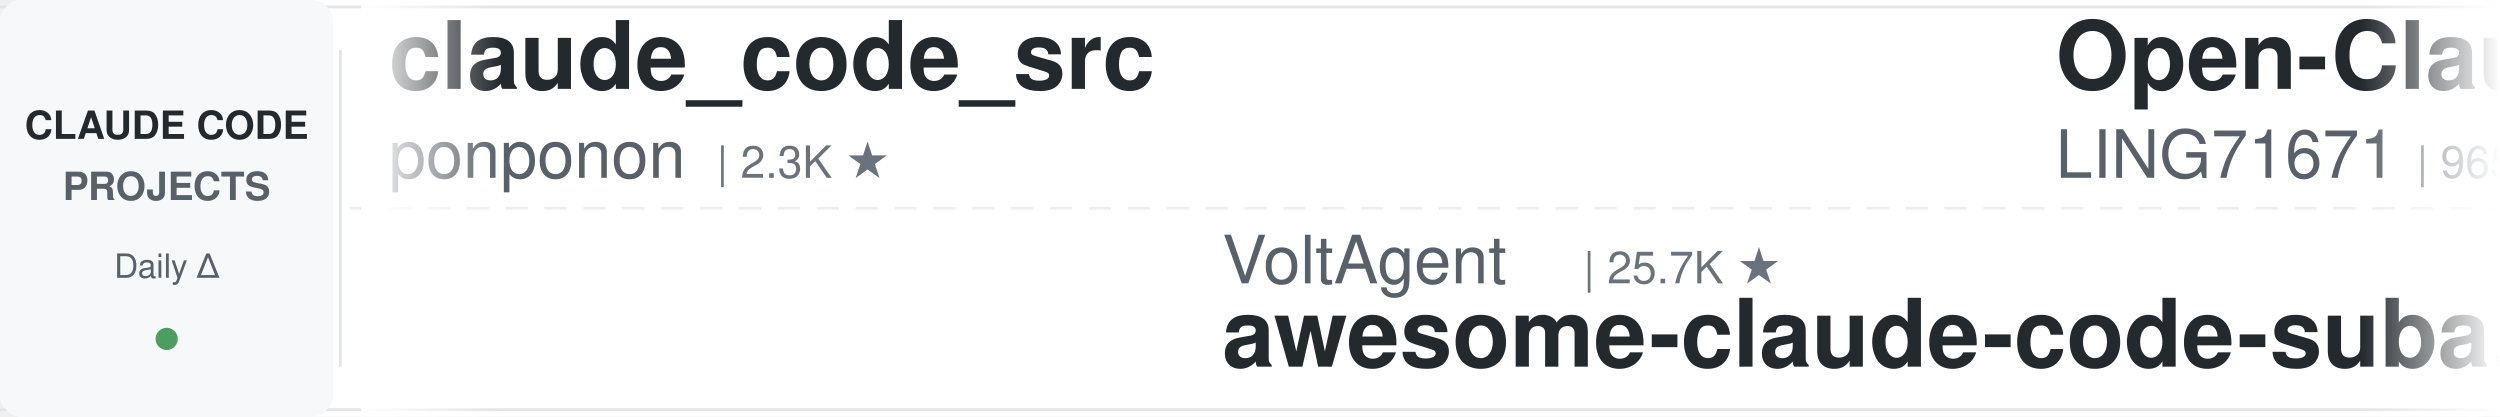
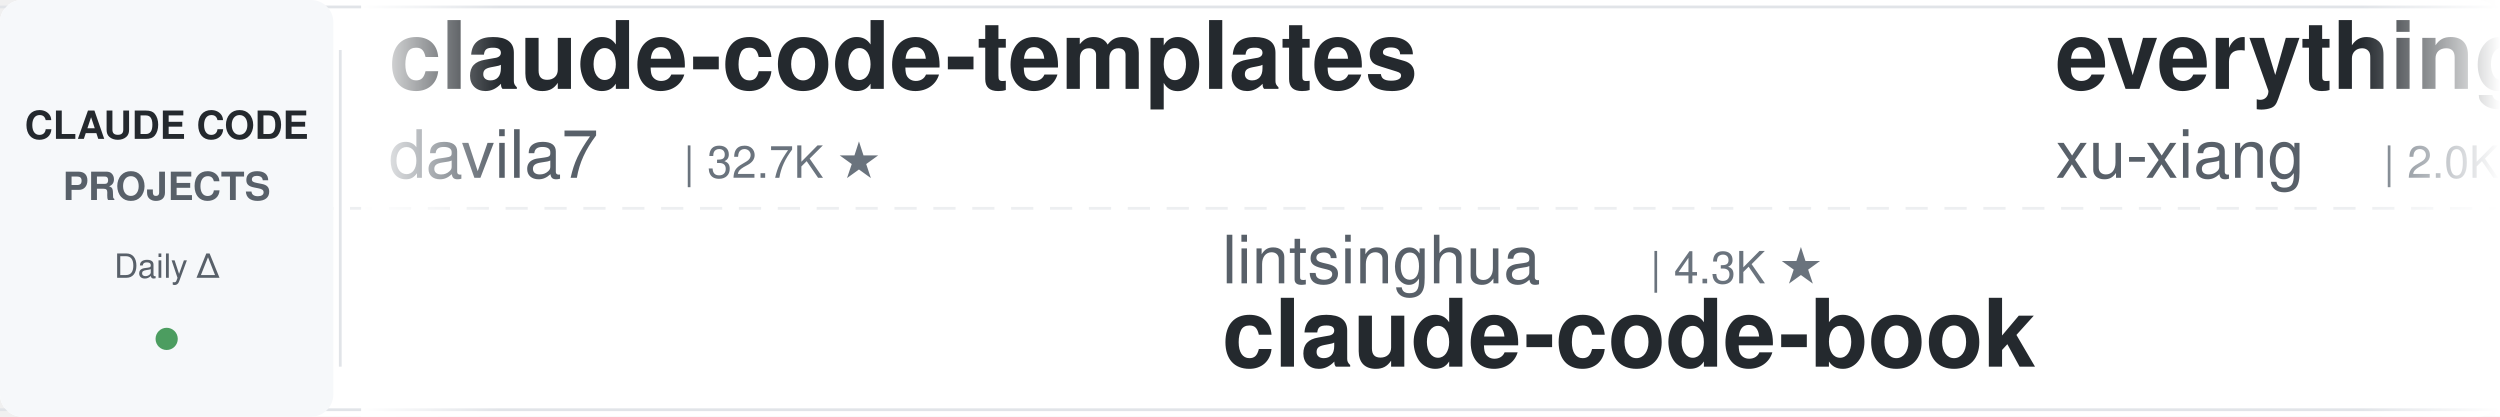
<svg xmlns="http://www.w3.org/2000/svg" width="900" height="150">
  <defs>
    <linearGradient id="leftFade" x1="0%" y1="0%" x2="100%" y2="0%">
      <stop offset="0%" style="stop-color:#ffffff;stop-opacity:1" />
      <stop offset="100%" style="stop-color:#ffffff;stop-opacity:0" />
    </linearGradient>
    <linearGradient id="rightFade" x1="0%" y1="0%" x2="100%" y2="0%">
      <stop offset="0%" style="stop-color:#ffffff;stop-opacity:0" />
      <stop offset="100%" style="stop-color:#ffffff;stop-opacity:1" />
    </linearGradient>
  </defs>
  <rect width="900" height="150" fill="#ffffff" rx="8" />
  <rect x="0" y="2" width="900" height="1" fill="#e1e4e8" />
  <rect x="0" y="147" width="900" height="1" fill="#e1e4e8" />
  <line x1="0" y1="75" x2="900" y2="75" stroke="#e1e4e8" stroke-width="1" stroke-dasharray="8 6" opacity="0.6" />
  <rect x="0" y="0" width="120" height="150" fill="#f6f8fa" rx="8" />
  <text x="60" y="50" font-family="-apple-system, BlinkMacSystemFont, 'Segoe UI', Helvetica, Arial, sans-serif" font-size="14" font-weight="600" fill="#24292e" text-anchor="middle">CLAUDE CODE</text>
  <text x="60" y="72" font-family="-apple-system, BlinkMacSystemFont, 'Segoe UI', Helvetica, Arial, sans-serif" font-size="14" font-weight="600" fill="#586069" text-anchor="middle">PROJECTS</text>
  <text x="60" y="100" font-family="-apple-system, BlinkMacSystemFont, 'Segoe UI', Helvetica, Arial, sans-serif" font-size="12" font-weight="500" fill="#586069" text-anchor="middle">Daily Δ</text>
  <circle cx="60" cy="122" r="4" fill="#22863a" opacity="0.8" />
  <rect x="122" y="18" width="1" height="114" fill="#e1e4e8" />
  <clipPath id="tickerClip">
    <rect x="130" y="0" width="770" height="150" />
  </clipPath>
  <g clip-path="url(#tickerClip)">
    <g id="tickerItems">
      <animateTransform attributeName="transform" attributeType="XML" type="translate" from="0 0" to="-3000 0" dur="54s" repeatCount="indefinite" />
      <g transform="translate(0, 0)">
-         <text x="140" y="32" font-family="-apple-system, BlinkMacSystemFont, 'Segoe UI', Helvetica, Arial, sans-serif" font-size="34" font-weight="600" fill="#24292e">claude_code_src</text>
-         <text x="140" y="64" font-family="-apple-system, BlinkMacSystemFont, 'Segoe UI', Helvetica, Arial, sans-serif" font-size="24" font-weight="400" fill="#586069">ponponon</text>
-         <text x="258" y="64" font-family="-apple-system, BlinkMacSystemFont, 'Segoe UI', Helvetica, Arial, sans-serif" font-size="16" font-weight="500" fill="#6a737d">| 2.3K ★</text>
+         <text x="140" y="32" font-family="-apple-system, BlinkMacSystemFont, 'Segoe UI', Helvetica, Arial, sans-serif" font-size="34" font-weight="600" fill="#24292e">claude-code-templates</text>
+         <text x="140" y="64" font-family="-apple-system, BlinkMacSystemFont, 'Segoe UI', Helvetica, Arial, sans-serif" font-size="24" font-weight="400" fill="#586069">davila7</text>
+         <text x="246" y="64" font-family="-apple-system, BlinkMacSystemFont, 'Segoe UI', Helvetica, Arial, sans-serif" font-size="16" font-weight="500" fill="#6a737d">| 32.7K ★</text>
      </g>
      <g transform="translate(300, 0)">
-         <text x="140" y="102" font-family="-apple-system, BlinkMacSystemFont, 'Segoe UI', Helvetica, Arial, sans-serif" font-size="24" font-weight="400" fill="#586069">VoltAgent</text>
-         <text x="270" y="102" font-family="-apple-system, BlinkMacSystemFont, 'Segoe UI', Helvetica, Arial, sans-serif" font-size="16" font-weight="500" fill="#6a737d">| 25.7K ★</text>
-         <text x="140" y="132" font-family="-apple-system, BlinkMacSystemFont, 'Segoe UI', Helvetica, Arial, sans-serif" font-size="34" font-weight="600" fill="#24292e">awesome-claude-code-suba...</text>
+         <text x="140" y="102" font-family="-apple-system, BlinkMacSystemFont, 'Segoe UI', Helvetica, Arial, sans-serif" font-size="24" font-weight="400" fill="#586069">lintsinghua</text>
+         <text x="294" y="102" font-family="-apple-system, BlinkMacSystemFont, 'Segoe UI', Helvetica, Arial, sans-serif" font-size="16" font-weight="500" fill="#6a737d">| 4.3K ★</text>
+         <text x="140" y="132" font-family="-apple-system, BlinkMacSystemFont, 'Segoe UI', Helvetica, Arial, sans-serif" font-size="34" font-weight="600" fill="#24292e">claude-code-book</text>
      </g>
      <g transform="translate(600, 0)">
-         <text x="140" y="32" font-family="-apple-system, BlinkMacSystemFont, 'Segoe UI', Helvetica, Arial, sans-serif" font-size="34" font-weight="600" fill="#24292e">Open-ClaudeCode</text>
-         <text x="140" y="64" font-family="-apple-system, BlinkMacSystemFont, 'Segoe UI', Helvetica, Arial, sans-serif" font-size="24" font-weight="400" fill="#586069">LING71671</text>
-         <text x="270" y="64" font-family="-apple-system, BlinkMacSystemFont, 'Segoe UI', Helvetica, Arial, sans-serif" font-size="16" font-weight="500" fill="#6a737d">| 965 ★</text>
+         <text x="140" y="32" font-family="-apple-system, BlinkMacSystemFont, 'Segoe UI', Helvetica, Arial, sans-serif" font-size="34" font-weight="600" fill="#24292e">everything-claude-code-z...</text>
+         <text x="140" y="64" font-family="-apple-system, BlinkMacSystemFont, 'Segoe UI', Helvetica, Arial, sans-serif" font-size="24" font-weight="400" fill="#586069">xu-xiang</text>
+         <text x="258" y="64" font-family="-apple-system, BlinkMacSystemFont, 'Segoe UI', Helvetica, Arial, sans-serif" font-size="16" font-weight="500" fill="#6a737d">| 2.0K ★</text>
      </g>
      <g transform="translate(900, 0)">
-         <text x="140" y="102" font-family="-apple-system, BlinkMacSystemFont, 'Segoe UI', Helvetica, Arial, sans-serif" font-size="24" font-weight="400" fill="#586069">darcyegb</text>
-         <text x="258" y="102" font-family="-apple-system, BlinkMacSystemFont, 'Segoe UI', Helvetica, Arial, sans-serif" font-size="16" font-weight="500" fill="#6a737d">| 777 ★</text>
-         <text x="140" y="132" font-family="-apple-system, BlinkMacSystemFont, 'Segoe UI', Helvetica, Arial, sans-serif" font-size="34" font-weight="600" fill="#24292e">ClaudeCodeAgents</text>
+         <text x="140" y="102" font-family="-apple-system, BlinkMacSystemFont, 'Segoe UI', Helvetica, Arial, sans-serif" font-size="24" font-weight="400" fill="#586069">Pimzino</text>
+         <text x="246" y="102" font-family="-apple-system, BlinkMacSystemFont, 'Segoe UI', Helvetica, Arial, sans-serif" font-size="16" font-weight="500" fill="#6a737d">| 3.9K ★</text>
+         <text x="140" y="132" font-family="-apple-system, BlinkMacSystemFont, 'Segoe UI', Helvetica, Arial, sans-serif" font-size="34" font-weight="600" fill="#24292e">claude-code-spec-workflo...</text>
      </g>
      <g transform="translate(1200, 0)">
-         <text x="140" y="32" font-family="-apple-system, BlinkMacSystemFont, 'Segoe UI', Helvetica, Arial, sans-serif" font-size="34" font-weight="600" fill="#24292e">edmunds-claude-code</text>
-         <text x="140" y="64" font-family="-apple-system, BlinkMacSystemFont, 'Segoe UI', Helvetica, Arial, sans-serif" font-size="24" font-weight="400" fill="#586069">edmund-io</text>
-         <text x="270" y="64" font-family="-apple-system, BlinkMacSystemFont, 'Segoe UI', Helvetica, Arial, sans-serif" font-size="16" font-weight="500" fill="#6a737d">| 1.5K ★</text>
+         <text x="140" y="32" font-family="-apple-system, BlinkMacSystemFont, 'Segoe UI', Helvetica, Arial, sans-serif" font-size="34" font-weight="600" fill="#24292e">arcads-claude-code</text>
+         <text x="140" y="64" font-family="-apple-system, BlinkMacSystemFont, 'Segoe UI', Helvetica, Arial, sans-serif" font-size="24" font-weight="400" fill="#586069">krusemediallc</text>
+         <text x="318" y="64" font-family="-apple-system, BlinkMacSystemFont, 'Segoe UI', Helvetica, Arial, sans-serif" font-size="16" font-weight="500" fill="#6a737d">| 1.6K ★</text>
      </g>
      <g transform="translate(1500, 0)">
-         <text x="140" y="102" font-family="-apple-system, BlinkMacSystemFont, 'Segoe UI', Helvetica, Arial, sans-serif" font-size="24" font-weight="400" fill="#586069">affaan-m</text>
-         <text x="258" y="102" font-family="-apple-system, BlinkMacSystemFont, 'Segoe UI', Helvetica, Arial, sans-serif" font-size="16" font-weight="500" fill="#6a737d">| 279.8K ★</text>
-         <text x="140" y="132" font-family="-apple-system, BlinkMacSystemFont, 'Segoe UI', Helvetica, Arial, sans-serif" font-size="34" font-weight="600" fill="#24292e">ECC</text>
+         <text x="140" y="102" font-family="-apple-system, BlinkMacSystemFont, 'Segoe UI', Helvetica, Arial, sans-serif" font-size="24" font-weight="400" fill="#586069">Yeachan-Heo</text>
+         <text x="294" y="102" font-family="-apple-system, BlinkMacSystemFont, 'Segoe UI', Helvetica, Arial, sans-serif" font-size="16" font-weight="500" fill="#6a737d">| 39.9K ★</text>
+         <text x="140" y="132" font-family="-apple-system, BlinkMacSystemFont, 'Segoe UI', Helvetica, Arial, sans-serif" font-size="34" font-weight="600" fill="#24292e">oh-my-claudecode</text>
      </g>
      <g transform="translate(1800, 0)">
-         <text x="140" y="32" font-family="-apple-system, BlinkMacSystemFont, 'Segoe UI', Helvetica, Arial, sans-serif" font-size="34" font-weight="600" fill="#24292e">claude-code-guide</text>
-         <text x="140" y="64" font-family="-apple-system, BlinkMacSystemFont, 'Segoe UI', Helvetica, Arial, sans-serif" font-size="24" font-weight="400" fill="#586069">zebbern</text>
-         <text x="246" y="64" font-family="-apple-system, BlinkMacSystemFont, 'Segoe UI', Helvetica, Arial, sans-serif" font-size="16" font-weight="500" fill="#6a737d">| 4.7K ★</text>
+         <text x="140" y="32" font-family="-apple-system, BlinkMacSystemFont, 'Segoe UI', Helvetica, Arial, sans-serif" font-size="34" font-weight="600" fill="#24292e">Auto-claude-code-researc...</text>
+         <text x="140" y="64" font-family="-apple-system, BlinkMacSystemFont, 'Segoe UI', Helvetica, Arial, sans-serif" font-size="24" font-weight="400" fill="#586069">wanshuiyin</text>
+         <text x="282" y="64" font-family="-apple-system, BlinkMacSystemFont, 'Segoe UI', Helvetica, Arial, sans-serif" font-size="16" font-weight="500" fill="#6a737d">| 17.5K ★</text>
      </g>
      <g transform="translate(2100, 0)">
-         <text x="140" y="102" font-family="-apple-system, BlinkMacSystemFont, 'Segoe UI', Helvetica, Arial, sans-serif" font-size="24" font-weight="400" fill="#586069">ykdojo</text>
-         <text x="234" y="102" font-family="-apple-system, BlinkMacSystemFont, 'Segoe UI', Helvetica, Arial, sans-serif" font-size="16" font-weight="500" fill="#6a737d">| 10.2K ★</text>
-         <text x="140" y="132" font-family="-apple-system, BlinkMacSystemFont, 'Segoe UI', Helvetica, Arial, sans-serif" font-size="34" font-weight="600" fill="#24292e">claude-code-tips</text>
+         <text x="140" y="102" font-family="-apple-system, BlinkMacSystemFont, 'Segoe UI', Helvetica, Arial, sans-serif" font-size="24" font-weight="400" fill="#586069">jqueryscript</text>
+         <text x="306" y="102" font-family="-apple-system, BlinkMacSystemFont, 'Segoe UI', Helvetica, Arial, sans-serif" font-size="16" font-weight="500" fill="#6a737d">| 531 ★</text>
+         <text x="140" y="132" font-family="-apple-system, BlinkMacSystemFont, 'Segoe UI', Helvetica, Arial, sans-serif" font-size="34" font-weight="600" fill="#24292e">awesome-claude-code</text>
      </g>
      <g transform="translate(2400, 0)">
-         <text x="140" y="32" font-family="-apple-system, BlinkMacSystemFont, 'Segoe UI', Helvetica, Arial, sans-serif" font-size="34" font-weight="600" fill="#24292e">claude-code-showcase</text>
-         <text x="140" y="64" font-family="-apple-system, BlinkMacSystemFont, 'Segoe UI', Helvetica, Arial, sans-serif" font-size="24" font-weight="400" fill="#586069">ChrisWiles</text>
-         <text x="282" y="64" font-family="-apple-system, BlinkMacSystemFont, 'Segoe UI', Helvetica, Arial, sans-serif" font-size="16" font-weight="500" fill="#6a737d">| 6.1K ★</text>
+         <text x="140" y="32" font-family="-apple-system, BlinkMacSystemFont, 'Segoe UI', Helvetica, Arial, sans-serif" font-size="34" font-weight="600" fill="#24292e">claude-code-infrastructu...</text>
+         <text x="140" y="64" font-family="-apple-system, BlinkMacSystemFont, 'Segoe UI', Helvetica, Arial, sans-serif" font-size="24" font-weight="400" fill="#586069">diet103</text>
+         <text x="246" y="64" font-family="-apple-system, BlinkMacSystemFont, 'Segoe UI', Helvetica, Arial, sans-serif" font-size="16" font-weight="500" fill="#6a737d">| 10.0K ★</text>
      </g>
      <g transform="translate(2700, 0)">
-         <text x="140" y="102" font-family="-apple-system, BlinkMacSystemFont, 'Segoe UI', Helvetica, Arial, sans-serif" font-size="24" font-weight="400" fill="#586069">repowise-dev</text>
-         <text x="306" y="102" font-family="-apple-system, BlinkMacSystemFont, 'Segoe UI', Helvetica, Arial, sans-serif" font-size="16" font-weight="500" fill="#6a737d">| 1.2K ★</text>
-         <text x="140" y="132" font-family="-apple-system, BlinkMacSystemFont, 'Segoe UI', Helvetica, Arial, sans-serif" font-size="34" font-weight="600" fill="#24292e">claude-code-prompts</text>
+         <text x="140" y="102" font-family="-apple-system, BlinkMacSystemFont, 'Segoe UI', Helvetica, Arial, sans-serif" font-size="24" font-weight="400" fill="#586069">anthropics</text>
+         <text x="282" y="102" font-family="-apple-system, BlinkMacSystemFont, 'Segoe UI', Helvetica, Arial, sans-serif" font-size="16" font-weight="500" fill="#6a737d">| 6.4K ★</text>
+         <text x="140" y="132" font-family="-apple-system, BlinkMacSystemFont, 'Segoe UI', Helvetica, Arial, sans-serif" font-size="34" font-weight="600" fill="#24292e">claude-code-security-rev...</text>
      </g>
      <g transform="translate(3000, 0)">
-         <text x="140" y="32" font-family="-apple-system, BlinkMacSystemFont, 'Segoe UI', Helvetica, Arial, sans-serif" font-size="34" font-weight="600" fill="#24292e">claude_code_src</text>
-         <text x="140" y="64" font-family="-apple-system, BlinkMacSystemFont, 'Segoe UI', Helvetica, Arial, sans-serif" font-size="24" font-weight="400" fill="#586069">ponponon</text>
-         <text x="258" y="64" font-family="-apple-system, BlinkMacSystemFont, 'Segoe UI', Helvetica, Arial, sans-serif" font-size="16" font-weight="500" fill="#6a737d">| 2.3K ★</text>
+         <text x="140" y="32" font-family="-apple-system, BlinkMacSystemFont, 'Segoe UI', Helvetica, Arial, sans-serif" font-size="34" font-weight="600" fill="#24292e">claude-code-templates</text>
+         <text x="140" y="64" font-family="-apple-system, BlinkMacSystemFont, 'Segoe UI', Helvetica, Arial, sans-serif" font-size="24" font-weight="400" fill="#586069">davila7</text>
+         <text x="246" y="64" font-family="-apple-system, BlinkMacSystemFont, 'Segoe UI', Helvetica, Arial, sans-serif" font-size="16" font-weight="500" fill="#6a737d">| 32.7K ★</text>
      </g>
      <g transform="translate(3300, 0)">
-         <text x="140" y="102" font-family="-apple-system, BlinkMacSystemFont, 'Segoe UI', Helvetica, Arial, sans-serif" font-size="24" font-weight="400" fill="#586069">VoltAgent</text>
-         <text x="270" y="102" font-family="-apple-system, BlinkMacSystemFont, 'Segoe UI', Helvetica, Arial, sans-serif" font-size="16" font-weight="500" fill="#6a737d">| 25.7K ★</text>
-         <text x="140" y="132" font-family="-apple-system, BlinkMacSystemFont, 'Segoe UI', Helvetica, Arial, sans-serif" font-size="34" font-weight="600" fill="#24292e">awesome-claude-code-suba...</text>
+         <text x="140" y="102" font-family="-apple-system, BlinkMacSystemFont, 'Segoe UI', Helvetica, Arial, sans-serif" font-size="24" font-weight="400" fill="#586069">lintsinghua</text>
+         <text x="294" y="102" font-family="-apple-system, BlinkMacSystemFont, 'Segoe UI', Helvetica, Arial, sans-serif" font-size="16" font-weight="500" fill="#6a737d">| 4.3K ★</text>
+         <text x="140" y="132" font-family="-apple-system, BlinkMacSystemFont, 'Segoe UI', Helvetica, Arial, sans-serif" font-size="34" font-weight="600" fill="#24292e">claude-code-book</text>
      </g>
      <g transform="translate(3600, 0)">
-         <text x="140" y="32" font-family="-apple-system, BlinkMacSystemFont, 'Segoe UI', Helvetica, Arial, sans-serif" font-size="34" font-weight="600" fill="#24292e">Open-ClaudeCode</text>
-         <text x="140" y="64" font-family="-apple-system, BlinkMacSystemFont, 'Segoe UI', Helvetica, Arial, sans-serif" font-size="24" font-weight="400" fill="#586069">LING71671</text>
-         <text x="270" y="64" font-family="-apple-system, BlinkMacSystemFont, 'Segoe UI', Helvetica, Arial, sans-serif" font-size="16" font-weight="500" fill="#6a737d">| 965 ★</text>
+         <text x="140" y="32" font-family="-apple-system, BlinkMacSystemFont, 'Segoe UI', Helvetica, Arial, sans-serif" font-size="34" font-weight="600" fill="#24292e">everything-claude-code-z...</text>
+         <text x="140" y="64" font-family="-apple-system, BlinkMacSystemFont, 'Segoe UI', Helvetica, Arial, sans-serif" font-size="24" font-weight="400" fill="#586069">xu-xiang</text>
+         <text x="258" y="64" font-family="-apple-system, BlinkMacSystemFont, 'Segoe UI', Helvetica, Arial, sans-serif" font-size="16" font-weight="500" fill="#6a737d">| 2.0K ★</text>
      </g>
      <g transform="translate(3900, 0)">
-         <text x="140" y="102" font-family="-apple-system, BlinkMacSystemFont, 'Segoe UI', Helvetica, Arial, sans-serif" font-size="24" font-weight="400" fill="#586069">darcyegb</text>
-         <text x="258" y="102" font-family="-apple-system, BlinkMacSystemFont, 'Segoe UI', Helvetica, Arial, sans-serif" font-size="16" font-weight="500" fill="#6a737d">| 777 ★</text>
-         <text x="140" y="132" font-family="-apple-system, BlinkMacSystemFont, 'Segoe UI', Helvetica, Arial, sans-serif" font-size="34" font-weight="600" fill="#24292e">ClaudeCodeAgents</text>
+         <text x="140" y="102" font-family="-apple-system, BlinkMacSystemFont, 'Segoe UI', Helvetica, Arial, sans-serif" font-size="24" font-weight="400" fill="#586069">Pimzino</text>
+         <text x="246" y="102" font-family="-apple-system, BlinkMacSystemFont, 'Segoe UI', Helvetica, Arial, sans-serif" font-size="16" font-weight="500" fill="#6a737d">| 3.9K ★</text>
+         <text x="140" y="132" font-family="-apple-system, BlinkMacSystemFont, 'Segoe UI', Helvetica, Arial, sans-serif" font-size="34" font-weight="600" fill="#24292e">claude-code-spec-workflo...</text>
      </g>
    </g>
  </g>
  <rect x="130" y="0" width="50" height="150" fill="url(#leftFade)" />
  <rect x="850" y="0" width="50" height="150" fill="url(#rightFade)" />
</svg>
